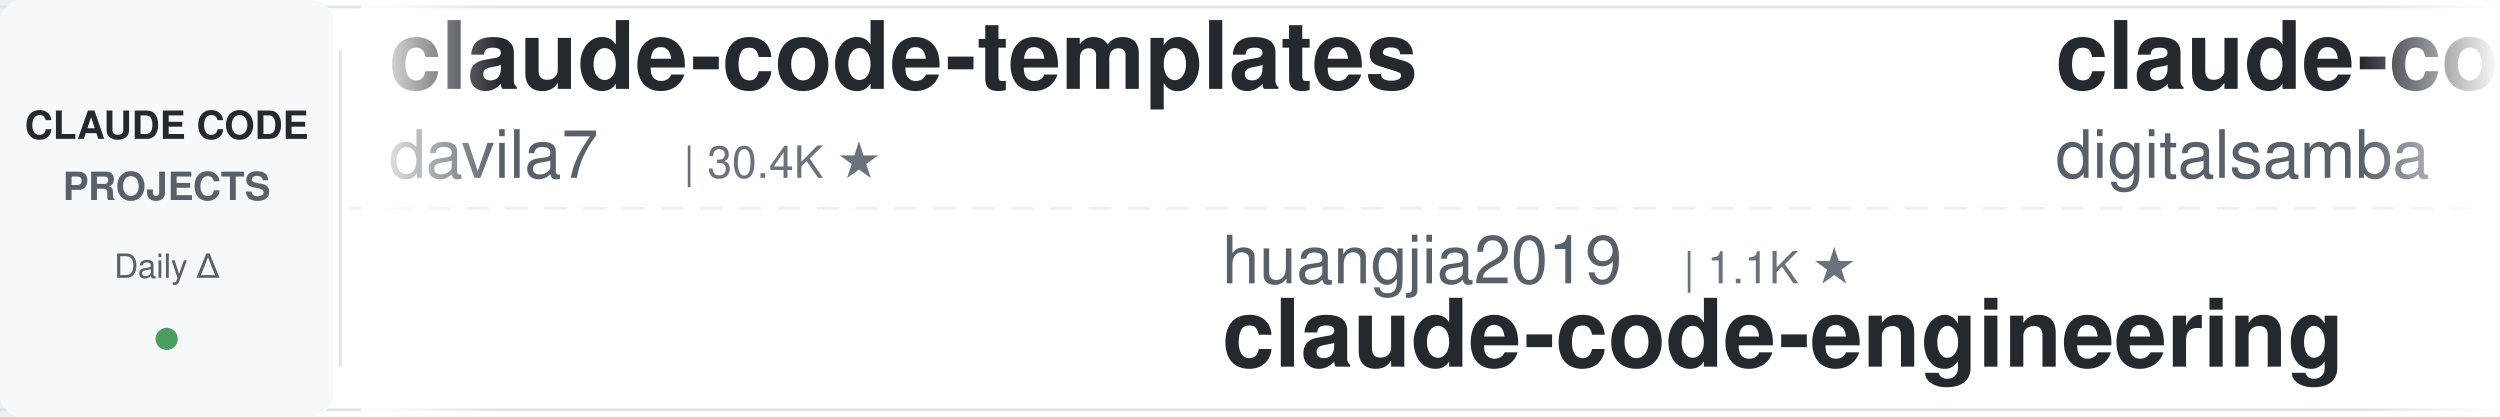
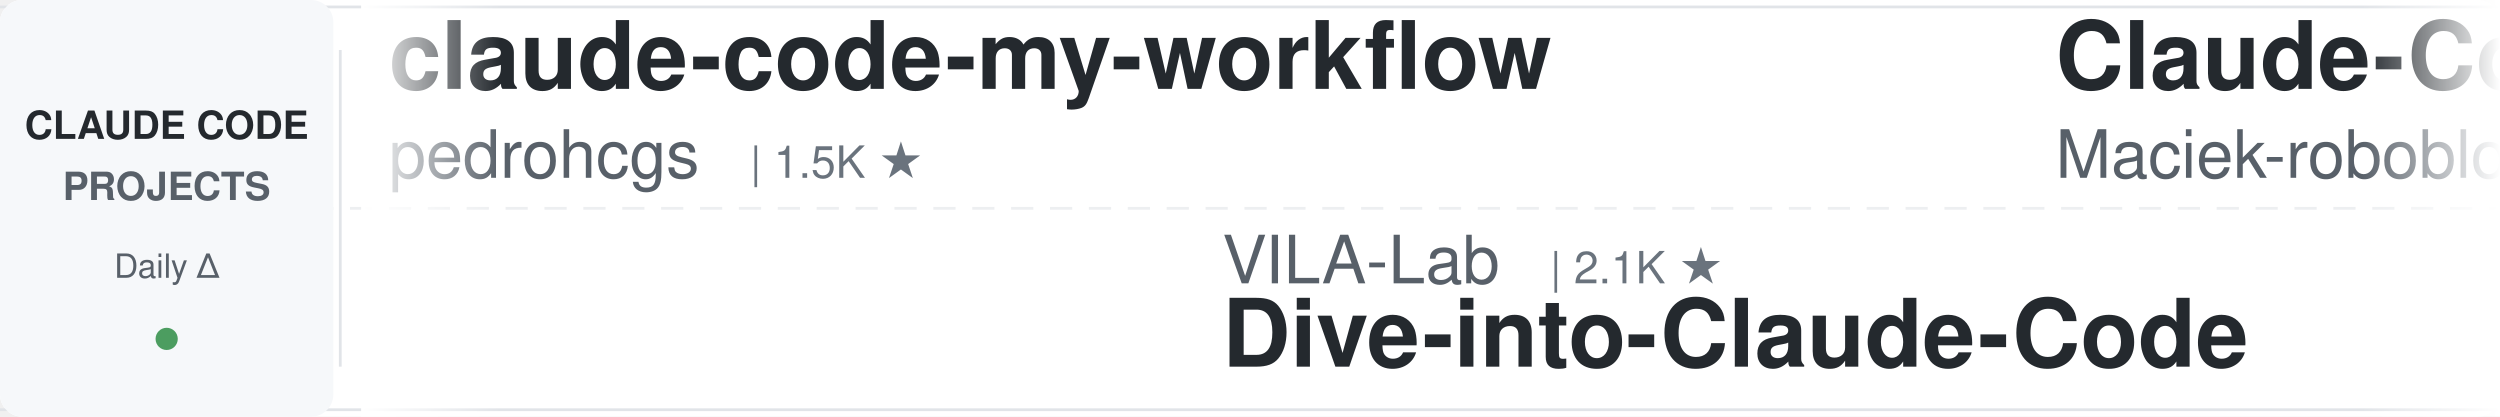
<svg xmlns="http://www.w3.org/2000/svg" width="900" height="150">
  <defs>
    <linearGradient id="leftFade" x1="0%" y1="0%" x2="100%" y2="0%">
      <stop offset="0%" style="stop-color:#ffffff;stop-opacity:1" />
      <stop offset="100%" style="stop-color:#ffffff;stop-opacity:0" />
    </linearGradient>
    <linearGradient id="rightFade" x1="0%" y1="0%" x2="100%" y2="0%">
      <stop offset="0%" style="stop-color:#ffffff;stop-opacity:0" />
      <stop offset="100%" style="stop-color:#ffffff;stop-opacity:1" />
    </linearGradient>
  </defs>
  <rect width="900" height="150" fill="#ffffff" rx="8" />
  <rect x="0" y="2" width="900" height="1" fill="#e1e4e8" />
  <rect x="0" y="147" width="900" height="1" fill="#e1e4e8" />
  <line x1="0" y1="75" x2="900" y2="75" stroke="#e1e4e8" stroke-width="1" stroke-dasharray="8 6" opacity="0.6" />
  <rect x="0" y="0" width="120" height="150" fill="#f6f8fa" rx="8" />
  <text x="60" y="50" font-family="-apple-system, BlinkMacSystemFont, 'Segoe UI', Helvetica, Arial, sans-serif" font-size="14" font-weight="600" fill="#24292e" text-anchor="middle">CLAUDE CODE</text>
  <text x="60" y="72" font-family="-apple-system, BlinkMacSystemFont, 'Segoe UI', Helvetica, Arial, sans-serif" font-size="14" font-weight="600" fill="#586069" text-anchor="middle">PROJECTS</text>
  <text x="60" y="100" font-family="-apple-system, BlinkMacSystemFont, 'Segoe UI', Helvetica, Arial, sans-serif" font-size="12" font-weight="500" fill="#586069" text-anchor="middle">Daily Δ</text>
  <circle cx="60" cy="122" r="4" fill="#22863a" opacity="0.8" />
  <rect x="122" y="18" width="1" height="114" fill="#e1e4e8" />
  <clipPath id="tickerClip">
    <rect x="130" y="0" width="770" height="150" />
  </clipPath>
  <g clip-path="url(#tickerClip)">
    <g id="tickerItems">
      <animateTransform attributeName="transform" attributeType="XML" type="translate" from="0 0" to="-3000 0" dur="54s" repeatCount="indefinite" />
      <g transform="translate(0, 0)">
-         <text x="140" y="32" font-family="-apple-system, BlinkMacSystemFont, 'Segoe UI', Helvetica, Arial, sans-serif" font-size="34" font-weight="600" fill="#24292e">claude-code-templates</text>
-         <text x="140" y="64" font-family="-apple-system, BlinkMacSystemFont, 'Segoe UI', Helvetica, Arial, sans-serif" font-size="24" font-weight="400" fill="#586069">davila7</text>
-         <text x="246" y="64" font-family="-apple-system, BlinkMacSystemFont, 'Segoe UI', Helvetica, Arial, sans-serif" font-size="16" font-weight="500" fill="#6a737d">| 30.4K ★</text>
+         <text x="140" y="32" font-family="-apple-system, BlinkMacSystemFont, 'Segoe UI', Helvetica, Arial, sans-serif" font-size="34" font-weight="600" fill="#24292e">claude-code-my-workflow</text>
+         <text x="140" y="64" font-family="-apple-system, BlinkMacSystemFont, 'Segoe UI', Helvetica, Arial, sans-serif" font-size="24" font-weight="400" fill="#586069">pedrohcgs</text>
+         <text x="270" y="64" font-family="-apple-system, BlinkMacSystemFont, 'Segoe UI', Helvetica, Arial, sans-serif" font-size="16" font-weight="500" fill="#6a737d">| 1.5K ★</text>
      </g>
      <g transform="translate(300, 0)">
-         <text x="140" y="102" font-family="-apple-system, BlinkMacSystemFont, 'Segoe UI', Helvetica, Arial, sans-serif" font-size="24" font-weight="400" fill="#586069">huangjia2019</text>
-         <text x="306" y="102" font-family="-apple-system, BlinkMacSystemFont, 'Segoe UI', Helvetica, Arial, sans-serif" font-size="16" font-weight="500" fill="#6a737d">| 1.1K ★</text>
-         <text x="140" y="132" font-family="-apple-system, BlinkMacSystemFont, 'Segoe UI', Helvetica, Arial, sans-serif" font-size="34" font-weight="600" fill="#24292e">claude-code-engineering</text>
+         <text x="140" y="102" font-family="-apple-system, BlinkMacSystemFont, 'Segoe UI', Helvetica, Arial, sans-serif" font-size="24" font-weight="400" fill="#586069">VILA-Lab</text>
+         <text x="258" y="102" font-family="-apple-system, BlinkMacSystemFont, 'Segoe UI', Helvetica, Arial, sans-serif" font-size="16" font-weight="500" fill="#6a737d">| 2.1K ★</text>
+         <text x="140" y="132" font-family="-apple-system, BlinkMacSystemFont, 'Segoe UI', Helvetica, Arial, sans-serif" font-size="34" font-weight="600" fill="#24292e">Dive-into-Claude-Code</text>
      </g>
      <g transform="translate(600, 0)">
-         <text x="140" y="32" font-family="-apple-system, BlinkMacSystemFont, 'Segoe UI', Helvetica, Arial, sans-serif" font-size="34" font-weight="600" fill="#24292e">claude-code-video-toolki...</text>
-         <text x="140" y="64" font-family="-apple-system, BlinkMacSystemFont, 'Segoe UI', Helvetica, Arial, sans-serif" font-size="24" font-weight="400" fill="#586069">digitalsamba</text>
-         <text x="306" y="64" font-family="-apple-system, BlinkMacSystemFont, 'Segoe UI', Helvetica, Arial, sans-serif" font-size="16" font-weight="500" fill="#6a737d">| 2.0K ★</text>
+         <text x="140" y="32" font-family="-apple-system, BlinkMacSystemFont, 'Segoe UI', Helvetica, Arial, sans-serif" font-size="34" font-weight="600" fill="#24292e">Claude-Code-Usage-Monito...</text>
+         <text x="140" y="64" font-family="-apple-system, BlinkMacSystemFont, 'Segoe UI', Helvetica, Arial, sans-serif" font-size="24" font-weight="400" fill="#586069">Maciek-roboblog</text>
+         <text x="342" y="64" font-family="-apple-system, BlinkMacSystemFont, 'Segoe UI', Helvetica, Arial, sans-serif" font-size="16" font-weight="500" fill="#6a737d">| 8.7K ★</text>
      </g>
      <g transform="translate(900, 0)">
-         <text x="140" y="102" font-family="-apple-system, BlinkMacSystemFont, 'Segoe UI', Helvetica, Arial, sans-serif" font-size="24" font-weight="400" fill="#586069">oboard</text>
-         <text x="234" y="102" font-family="-apple-system, BlinkMacSystemFont, 'Segoe UI', Helvetica, Arial, sans-serif" font-size="16" font-weight="500" fill="#6a737d">| 3.3K ★</text>
-         <text x="140" y="132" font-family="-apple-system, BlinkMacSystemFont, 'Segoe UI', Helvetica, Arial, sans-serif" font-size="34" font-weight="600" fill="#24292e">claude-code-rev</text>
+         <text x="140" y="102" font-family="-apple-system, BlinkMacSystemFont, 'Segoe UI', Helvetica, Arial, sans-serif" font-size="24" font-weight="400" fill="#586069">lintsinghua</text>
+         <text x="294" y="102" font-family="-apple-system, BlinkMacSystemFont, 'Segoe UI', Helvetica, Arial, sans-serif" font-size="16" font-weight="500" fill="#6a737d">| 4.1K ★</text>
+         <text x="140" y="132" font-family="-apple-system, BlinkMacSystemFont, 'Segoe UI', Helvetica, Arial, sans-serif" font-size="34" font-weight="600" fill="#24292e">claude-code-book</text>
      </g>
      <g transform="translate(1200, 0)">
-         <text x="140" y="32" font-family="-apple-system, BlinkMacSystemFont, 'Segoe UI', Helvetica, Arial, sans-serif" font-size="34" font-weight="600" fill="#24292e">claude-code-source</text>
-         <text x="140" y="64" font-family="-apple-system, BlinkMacSystemFont, 'Segoe UI', Helvetica, Arial, sans-serif" font-size="24" font-weight="400" fill="#586069">hangsman</text>
-         <text x="258" y="64" font-family="-apple-system, BlinkMacSystemFont, 'Segoe UI', Helvetica, Arial, sans-serif" font-size="16" font-weight="500" fill="#6a737d">| 791 ★</text>
+         <text x="140" y="32" font-family="-apple-system, BlinkMacSystemFont, 'Segoe UI', Helvetica, Arial, sans-serif" font-size="34" font-weight="600" fill="#24292e">claude-code-proxy</text>
+         <text x="140" y="64" font-family="-apple-system, BlinkMacSystemFont, 'Segoe UI', Helvetica, Arial, sans-serif" font-size="24" font-weight="400" fill="#586069">1rgs</text>
+         <text x="210" y="64" font-family="-apple-system, BlinkMacSystemFont, 'Segoe UI', Helvetica, Arial, sans-serif" font-size="16" font-weight="500" fill="#6a737d">| 3.7K ★</text>
      </g>
      <g transform="translate(1500, 0)">
-         <text x="140" y="102" font-family="-apple-system, BlinkMacSystemFont, 'Segoe UI', Helvetica, Arial, sans-serif" font-size="24" font-weight="400" fill="#586069">nicedreamzapp</text>
-         <text x="318" y="102" font-family="-apple-system, BlinkMacSystemFont, 'Segoe UI', Helvetica, Arial, sans-serif" font-size="16" font-weight="500" fill="#6a737d">| 3.2K ★</text>
-         <text x="140" y="132" font-family="-apple-system, BlinkMacSystemFont, 'Segoe UI', Helvetica, Arial, sans-serif" font-size="34" font-weight="600" fill="#24292e">claude-code-local</text>
+         <text x="140" y="102" font-family="-apple-system, BlinkMacSystemFont, 'Segoe UI', Helvetica, Arial, sans-serif" font-size="24" font-weight="400" fill="#586069">daymade</text>
+         <text x="246" y="102" font-family="-apple-system, BlinkMacSystemFont, 'Segoe UI', Helvetica, Arial, sans-serif" font-size="16" font-weight="500" fill="#6a737d">| 1.4K ★</text>
+         <text x="140" y="132" font-family="-apple-system, BlinkMacSystemFont, 'Segoe UI', Helvetica, Arial, sans-serif" font-size="34" font-weight="600" fill="#24292e">claude-code-skills</text>
      </g>
      <g transform="translate(1800, 0)">
-         <text x="140" y="32" font-family="-apple-system, BlinkMacSystemFont, 'Segoe UI', Helvetica, Arial, sans-serif" font-size="34" font-weight="600" fill="#24292e">Claude-Code-Game-Studios</text>
-         <text x="140" y="64" font-family="-apple-system, BlinkMacSystemFont, 'Segoe UI', Helvetica, Arial, sans-serif" font-size="24" font-weight="400" fill="#586069">Donchitos</text>
-         <text x="270" y="64" font-family="-apple-system, BlinkMacSystemFont, 'Segoe UI', Helvetica, Arial, sans-serif" font-size="16" font-weight="500" fill="#6a737d">| 24.5K ★</text>
+         <text x="140" y="32" font-family="-apple-system, BlinkMacSystemFont, 'Segoe UI', Helvetica, Arial, sans-serif" font-size="34" font-weight="600" fill="#24292e">claude-code-from-source</text>
+         <text x="140" y="64" font-family="-apple-system, BlinkMacSystemFont, 'Segoe UI', Helvetica, Arial, sans-serif" font-size="24" font-weight="400" fill="#586069">alejandrobalderas</text>
+         <text x="366" y="64" font-family="-apple-system, BlinkMacSystemFont, 'Segoe UI', Helvetica, Arial, sans-serif" font-size="16" font-weight="500" fill="#6a737d">| 2.8K ★</text>
      </g>
      <g transform="translate(2100, 0)">
-         <text x="140" y="102" font-family="-apple-system, BlinkMacSystemFont, 'Segoe UI', Helvetica, Arial, sans-serif" font-size="24" font-weight="400" fill="#586069">jeremylongshore</text>
-         <text x="342" y="102" font-family="-apple-system, BlinkMacSystemFont, 'Segoe UI', Helvetica, Arial, sans-serif" font-size="16" font-weight="500" fill="#6a737d">| 2.7K ★</text>
-         <text x="140" y="132" font-family="-apple-system, BlinkMacSystemFont, 'Segoe UI', Helvetica, Arial, sans-serif" font-size="34" font-weight="600" fill="#24292e">claude-code-plugins-plus...</text>
+         <text x="140" y="102" font-family="-apple-system, BlinkMacSystemFont, 'Segoe UI', Helvetica, Arial, sans-serif" font-size="24" font-weight="400" fill="#586069">Donchitos</text>
+         <text x="270" y="102" font-family="-apple-system, BlinkMacSystemFont, 'Segoe UI', Helvetica, Arial, sans-serif" font-size="16" font-weight="500" fill="#6a737d">| 24.5K ★</text>
+         <text x="140" y="132" font-family="-apple-system, BlinkMacSystemFont, 'Segoe UI', Helvetica, Arial, sans-serif" font-size="34" font-weight="600" fill="#24292e">Claude-Code-Game-Studios</text>
      </g>
      <g transform="translate(2400, 0)">
-         <text x="140" y="32" font-family="-apple-system, BlinkMacSystemFont, 'Segoe UI', Helvetica, Arial, sans-serif" font-size="34" font-weight="600" fill="#24292e">awesome-claude-code-tool...</text>
-         <text x="140" y="64" font-family="-apple-system, BlinkMacSystemFont, 'Segoe UI', Helvetica, Arial, sans-serif" font-size="24" font-weight="400" fill="#586069">rohitg00</text>
-         <text x="258" y="64" font-family="-apple-system, BlinkMacSystemFont, 'Segoe UI', Helvetica, Arial, sans-serif" font-size="16" font-weight="500" fill="#6a737d">| 2.6K ★</text>
+         <text x="140" y="32" font-family="-apple-system, BlinkMacSystemFont, 'Segoe UI', Helvetica, Arial, sans-serif" font-size="34" font-weight="600" fill="#24292e">edmunds-claude-code</text>
+         <text x="140" y="64" font-family="-apple-system, BlinkMacSystemFont, 'Segoe UI', Helvetica, Arial, sans-serif" font-size="24" font-weight="400" fill="#586069">edmund-io</text>
+         <text x="270" y="64" font-family="-apple-system, BlinkMacSystemFont, 'Segoe UI', Helvetica, Arial, sans-serif" font-size="16" font-weight="500" fill="#6a737d">| 1.5K ★</text>
      </g>
      <g transform="translate(2700, 0)">
-         <text x="140" y="102" font-family="-apple-system, BlinkMacSystemFont, 'Segoe UI', Helvetica, Arial, sans-serif" font-size="24" font-weight="400" fill="#586069">Njengah</text>
-         <text x="246" y="102" font-family="-apple-system, BlinkMacSystemFont, 'Segoe UI', Helvetica, Arial, sans-serif" font-size="16" font-weight="500" fill="#6a737d">| 1.9K ★</text>
-         <text x="140" y="132" font-family="-apple-system, BlinkMacSystemFont, 'Segoe UI', Helvetica, Arial, sans-serif" font-size="34" font-weight="600" fill="#24292e">claude-code-cheat-sheet</text>
+         <text x="140" y="102" font-family="-apple-system, BlinkMacSystemFont, 'Segoe UI', Helvetica, Arial, sans-serif" font-size="24" font-weight="400" fill="#586069">shanraisshan</text>
+         <text x="306" y="102" font-family="-apple-system, BlinkMacSystemFont, 'Segoe UI', Helvetica, Arial, sans-serif" font-size="16" font-weight="500" fill="#6a737d">| 65.1K ★</text>
+         <text x="140" y="132" font-family="-apple-system, BlinkMacSystemFont, 'Segoe UI', Helvetica, Arial, sans-serif" font-size="34" font-weight="600" fill="#24292e">claude-code-best-practic...</text>
      </g>
      <g transform="translate(3000, 0)">
-         <text x="140" y="32" font-family="-apple-system, BlinkMacSystemFont, 'Segoe UI', Helvetica, Arial, sans-serif" font-size="34" font-weight="600" fill="#24292e">claude-code-templates</text>
-         <text x="140" y="64" font-family="-apple-system, BlinkMacSystemFont, 'Segoe UI', Helvetica, Arial, sans-serif" font-size="24" font-weight="400" fill="#586069">davila7</text>
-         <text x="246" y="64" font-family="-apple-system, BlinkMacSystemFont, 'Segoe UI', Helvetica, Arial, sans-serif" font-size="16" font-weight="500" fill="#6a737d">| 30.4K ★</text>
+         <text x="140" y="32" font-family="-apple-system, BlinkMacSystemFont, 'Segoe UI', Helvetica, Arial, sans-serif" font-size="34" font-weight="600" fill="#24292e">claude-code-my-workflow</text>
+         <text x="140" y="64" font-family="-apple-system, BlinkMacSystemFont, 'Segoe UI', Helvetica, Arial, sans-serif" font-size="24" font-weight="400" fill="#586069">pedrohcgs</text>
+         <text x="270" y="64" font-family="-apple-system, BlinkMacSystemFont, 'Segoe UI', Helvetica, Arial, sans-serif" font-size="16" font-weight="500" fill="#6a737d">| 1.5K ★</text>
      </g>
      <g transform="translate(3300, 0)">
-         <text x="140" y="102" font-family="-apple-system, BlinkMacSystemFont, 'Segoe UI', Helvetica, Arial, sans-serif" font-size="24" font-weight="400" fill="#586069">huangjia2019</text>
-         <text x="306" y="102" font-family="-apple-system, BlinkMacSystemFont, 'Segoe UI', Helvetica, Arial, sans-serif" font-size="16" font-weight="500" fill="#6a737d">| 1.1K ★</text>
-         <text x="140" y="132" font-family="-apple-system, BlinkMacSystemFont, 'Segoe UI', Helvetica, Arial, sans-serif" font-size="34" font-weight="600" fill="#24292e">claude-code-engineering</text>
+         <text x="140" y="102" font-family="-apple-system, BlinkMacSystemFont, 'Segoe UI', Helvetica, Arial, sans-serif" font-size="24" font-weight="400" fill="#586069">VILA-Lab</text>
+         <text x="258" y="102" font-family="-apple-system, BlinkMacSystemFont, 'Segoe UI', Helvetica, Arial, sans-serif" font-size="16" font-weight="500" fill="#6a737d">| 2.1K ★</text>
+         <text x="140" y="132" font-family="-apple-system, BlinkMacSystemFont, 'Segoe UI', Helvetica, Arial, sans-serif" font-size="34" font-weight="600" fill="#24292e">Dive-into-Claude-Code</text>
      </g>
      <g transform="translate(3600, 0)">
-         <text x="140" y="32" font-family="-apple-system, BlinkMacSystemFont, 'Segoe UI', Helvetica, Arial, sans-serif" font-size="34" font-weight="600" fill="#24292e">claude-code-video-toolki...</text>
-         <text x="140" y="64" font-family="-apple-system, BlinkMacSystemFont, 'Segoe UI', Helvetica, Arial, sans-serif" font-size="24" font-weight="400" fill="#586069">digitalsamba</text>
-         <text x="306" y="64" font-family="-apple-system, BlinkMacSystemFont, 'Segoe UI', Helvetica, Arial, sans-serif" font-size="16" font-weight="500" fill="#6a737d">| 2.0K ★</text>
+         <text x="140" y="32" font-family="-apple-system, BlinkMacSystemFont, 'Segoe UI', Helvetica, Arial, sans-serif" font-size="34" font-weight="600" fill="#24292e">Claude-Code-Usage-Monito...</text>
+         <text x="140" y="64" font-family="-apple-system, BlinkMacSystemFont, 'Segoe UI', Helvetica, Arial, sans-serif" font-size="24" font-weight="400" fill="#586069">Maciek-roboblog</text>
+         <text x="342" y="64" font-family="-apple-system, BlinkMacSystemFont, 'Segoe UI', Helvetica, Arial, sans-serif" font-size="16" font-weight="500" fill="#6a737d">| 8.7K ★</text>
      </g>
      <g transform="translate(3900, 0)">
-         <text x="140" y="102" font-family="-apple-system, BlinkMacSystemFont, 'Segoe UI', Helvetica, Arial, sans-serif" font-size="24" font-weight="400" fill="#586069">oboard</text>
-         <text x="234" y="102" font-family="-apple-system, BlinkMacSystemFont, 'Segoe UI', Helvetica, Arial, sans-serif" font-size="16" font-weight="500" fill="#6a737d">| 3.3K ★</text>
-         <text x="140" y="132" font-family="-apple-system, BlinkMacSystemFont, 'Segoe UI', Helvetica, Arial, sans-serif" font-size="34" font-weight="600" fill="#24292e">claude-code-rev</text>
+         <text x="140" y="102" font-family="-apple-system, BlinkMacSystemFont, 'Segoe UI', Helvetica, Arial, sans-serif" font-size="24" font-weight="400" fill="#586069">lintsinghua</text>
+         <text x="294" y="102" font-family="-apple-system, BlinkMacSystemFont, 'Segoe UI', Helvetica, Arial, sans-serif" font-size="16" font-weight="500" fill="#6a737d">| 4.1K ★</text>
+         <text x="140" y="132" font-family="-apple-system, BlinkMacSystemFont, 'Segoe UI', Helvetica, Arial, sans-serif" font-size="34" font-weight="600" fill="#24292e">claude-code-book</text>
      </g>
    </g>
  </g>
  <rect x="130" y="0" width="50" height="150" fill="url(#leftFade)" />
  <rect x="850" y="0" width="50" height="150" fill="url(#rightFade)" />
</svg>
